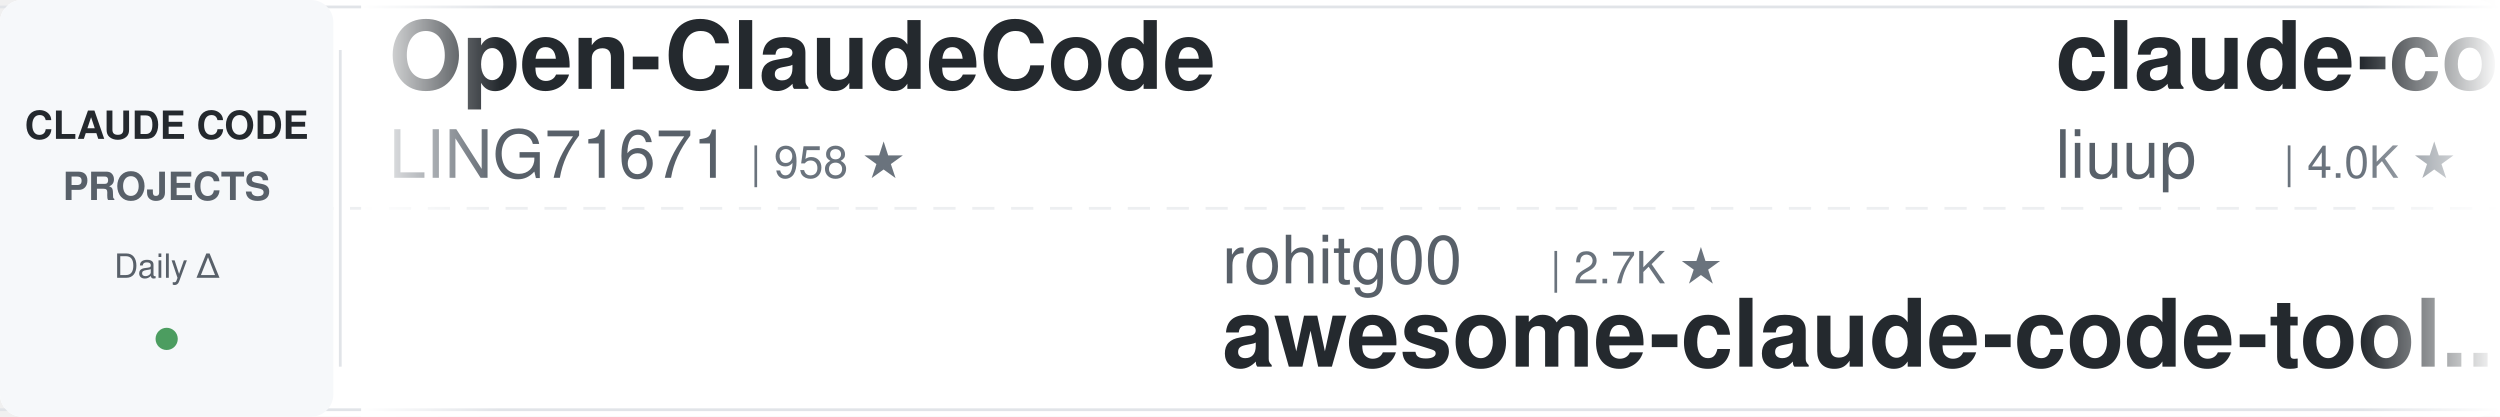
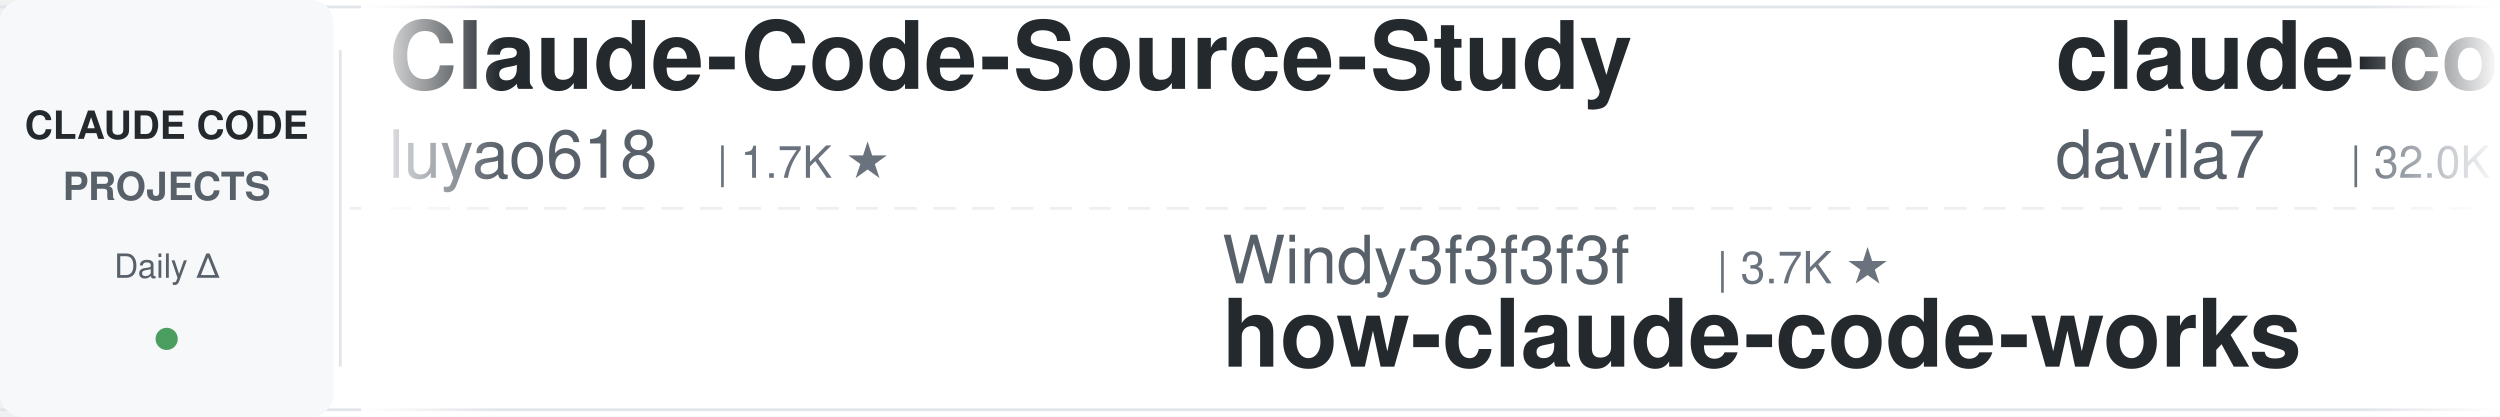
<svg xmlns="http://www.w3.org/2000/svg" width="900" height="150">
  <defs>
    <linearGradient id="leftFade" x1="0%" y1="0%" x2="100%" y2="0%">
      <stop offset="0%" style="stop-color:#ffffff;stop-opacity:1" />
      <stop offset="100%" style="stop-color:#ffffff;stop-opacity:0" />
    </linearGradient>
    <linearGradient id="rightFade" x1="0%" y1="0%" x2="100%" y2="0%">
      <stop offset="0%" style="stop-color:#ffffff;stop-opacity:0" />
      <stop offset="100%" style="stop-color:#ffffff;stop-opacity:1" />
    </linearGradient>
  </defs>
  <rect width="900" height="150" fill="#ffffff" rx="8" />
  <rect x="0" y="2" width="900" height="1" fill="#e1e4e8" />
  <rect x="0" y="147" width="900" height="1" fill="#e1e4e8" />
  <line x1="0" y1="75" x2="900" y2="75" stroke="#e1e4e8" stroke-width="1" stroke-dasharray="8 6" opacity="0.6" />
  <rect x="0" y="0" width="120" height="150" fill="#f6f8fa" rx="8" />
  <text x="60" y="50" font-family="-apple-system, BlinkMacSystemFont, 'Segoe UI', Helvetica, Arial, sans-serif" font-size="14" font-weight="600" fill="#24292e" text-anchor="middle">CLAUDE CODE</text>
  <text x="60" y="72" font-family="-apple-system, BlinkMacSystemFont, 'Segoe UI', Helvetica, Arial, sans-serif" font-size="14" font-weight="600" fill="#586069" text-anchor="middle">PROJECTS</text>
  <text x="60" y="100" font-family="-apple-system, BlinkMacSystemFont, 'Segoe UI', Helvetica, Arial, sans-serif" font-size="12" font-weight="500" fill="#586069" text-anchor="middle">Daily Δ</text>
  <circle cx="60" cy="122" r="4" fill="#22863a" opacity="0.8" />
  <rect x="122" y="18" width="1" height="114" fill="#e1e4e8" />
  <clipPath id="tickerClip">
    <rect x="130" y="0" width="770" height="150" />
  </clipPath>
  <g clip-path="url(#tickerClip)">
    <g id="tickerItems">
      <animateTransform attributeName="transform" attributeType="XML" type="translate" from="0 0" to="-3000 0" dur="54s" repeatCount="indefinite" />
      <g transform="translate(0, 0)">
-         <text x="140" y="32" font-family="-apple-system, BlinkMacSystemFont, 'Segoe UI', Helvetica, Arial, sans-serif" font-size="34" font-weight="600" fill="#24292e">Open-ClaudeCode</text>
-         <text x="140" y="64" font-family="-apple-system, BlinkMacSystemFont, 'Segoe UI', Helvetica, Arial, sans-serif" font-size="24" font-weight="400" fill="#586069">LING71671</text>
-         <text x="270" y="64" font-family="-apple-system, BlinkMacSystemFont, 'Segoe UI', Helvetica, Arial, sans-serif" font-size="16" font-weight="500" fill="#6a737d">| 958 ★</text>
+         <text x="140" y="32" font-family="-apple-system, BlinkMacSystemFont, 'Segoe UI', Helvetica, Arial, sans-serif" font-size="34" font-weight="600" fill="#24292e">Claude-Code-Source-Study</text>
+         <text x="140" y="64" font-family="-apple-system, BlinkMacSystemFont, 'Segoe UI', Helvetica, Arial, sans-serif" font-size="24" font-weight="400" fill="#586069">luyao618</text>
+         <text x="258" y="64" font-family="-apple-system, BlinkMacSystemFont, 'Segoe UI', Helvetica, Arial, sans-serif" font-size="16" font-weight="500" fill="#6a737d">| 1.7K ★</text>
      </g>
      <g transform="translate(300, 0)">
-         <text x="140" y="102" font-family="-apple-system, BlinkMacSystemFont, 'Segoe UI', Helvetica, Arial, sans-serif" font-size="24" font-weight="400" fill="#586069">rohitg00</text>
-         <text x="258" y="102" font-family="-apple-system, BlinkMacSystemFont, 'Segoe UI', Helvetica, Arial, sans-serif" font-size="16" font-weight="500" fill="#6a737d">| 2.7K ★</text>
-         <text x="140" y="132" font-family="-apple-system, BlinkMacSystemFont, 'Segoe UI', Helvetica, Arial, sans-serif" font-size="34" font-weight="600" fill="#24292e">awesome-claude-code-tool...</text>
-       </g>
-       <g transform="translate(600, 0)">
-         <text x="140" y="32" font-family="-apple-system, BlinkMacSystemFont, 'Segoe UI', Helvetica, Arial, sans-serif" font-size="34" font-weight="600" fill="#24292e">claude-code-analysis</text>
-         <text x="140" y="64" font-family="-apple-system, BlinkMacSystemFont, 'Segoe UI', Helvetica, Arial, sans-serif" font-size="24" font-weight="400" fill="#586069">liuup</text>
-         <text x="222" y="64" font-family="-apple-system, BlinkMacSystemFont, 'Segoe UI', Helvetica, Arial, sans-serif" font-size="16" font-weight="500" fill="#6a737d">| 4.0K ★</text>
-       </g>
-       <g transform="translate(900, 0)">
-         <text x="140" y="102" font-family="-apple-system, BlinkMacSystemFont, 'Segoe UI', Helvetica, Arial, sans-serif" font-size="24" font-weight="400" fill="#586069">1rgs</text>
-         <text x="210" y="102" font-family="-apple-system, BlinkMacSystemFont, 'Segoe UI', Helvetica, Arial, sans-serif" font-size="16" font-weight="500" fill="#6a737d">| 3.8K ★</text>
-         <text x="140" y="132" font-family="-apple-system, BlinkMacSystemFont, 'Segoe UI', Helvetica, Arial, sans-serif" font-size="34" font-weight="600" fill="#24292e">claude-code-proxy</text>
-       </g>
-       <g transform="translate(1200, 0)">
-         <text x="140" y="32" font-family="-apple-system, BlinkMacSystemFont, 'Segoe UI', Helvetica, Arial, sans-serif" font-size="34" font-weight="600" fill="#24292e">claude-code-spec-workflo...</text>
-         <text x="140" y="64" font-family="-apple-system, BlinkMacSystemFont, 'Segoe UI', Helvetica, Arial, sans-serif" font-size="24" font-weight="400" fill="#586069">Pimzino</text>
-         <text x="246" y="64" font-family="-apple-system, BlinkMacSystemFont, 'Segoe UI', Helvetica, Arial, sans-serif" font-size="16" font-weight="500" fill="#6a737d">| 3.9K ★</text>
-       </g>
-       <g transform="translate(1500, 0)">
        <text x="140" y="102" font-family="-apple-system, BlinkMacSystemFont, 'Segoe UI', Helvetica, Arial, sans-serif" font-size="24" font-weight="400" fill="#586069">Windy3f3f3f3f</text>
        <text x="318" y="102" font-family="-apple-system, BlinkMacSystemFont, 'Segoe UI', Helvetica, Arial, sans-serif" font-size="16" font-weight="500" fill="#6a737d">| 3.7K ★</text>
        <text x="140" y="132" font-family="-apple-system, BlinkMacSystemFont, 'Segoe UI', Helvetica, Arial, sans-serif" font-size="34" font-weight="600" fill="#24292e">how-claude-code-works</text>
      </g>
+       <g transform="translate(600, 0)">
+         <text x="140" y="32" font-family="-apple-system, BlinkMacSystemFont, 'Segoe UI', Helvetica, Arial, sans-serif" font-size="34" font-weight="600" fill="#24292e">claude-code-templates</text>
+         <text x="140" y="64" font-family="-apple-system, BlinkMacSystemFont, 'Segoe UI', Helvetica, Arial, sans-serif" font-size="24" font-weight="400" fill="#586069">davila7</text>
+         <text x="246" y="64" font-family="-apple-system, BlinkMacSystemFont, 'Segoe UI', Helvetica, Arial, sans-serif" font-size="16" font-weight="500" fill="#6a737d">| 32.0K ★</text>
+       </g>
+       <g transform="translate(900, 0)">
+         <text x="140" y="102" font-family="-apple-system, BlinkMacSystemFont, 'Segoe UI', Helvetica, Arial, sans-serif" font-size="24" font-weight="400" fill="#586069">Windy3f3f3f3f</text>
+         <text x="318" y="102" font-family="-apple-system, BlinkMacSystemFont, 'Segoe UI', Helvetica, Arial, sans-serif" font-size="16" font-weight="500" fill="#6a737d">| 2.7K ★</text>
+         <text x="140" y="132" font-family="-apple-system, BlinkMacSystemFont, 'Segoe UI', Helvetica, Arial, sans-serif" font-size="34" font-weight="600" fill="#24292e">claude-code-from-scratch</text>
+       </g>
+       <g transform="translate(1200, 0)">
+         <text x="140" y="32" font-family="-apple-system, BlinkMacSystemFont, 'Segoe UI', Helvetica, Arial, sans-serif" font-size="34" font-weight="600" fill="#24292e">pi-vs-claude-code</text>
+         <text x="140" y="64" font-family="-apple-system, BlinkMacSystemFont, 'Segoe UI', Helvetica, Arial, sans-serif" font-size="24" font-weight="400" fill="#586069">disler</text>
+         <text x="234" y="64" font-family="-apple-system, BlinkMacSystemFont, 'Segoe UI', Helvetica, Arial, sans-serif" font-size="16" font-weight="500" fill="#6a737d">| 1.7K ★</text>
+       </g>
+       <g transform="translate(1500, 0)">
+         <text x="140" y="102" font-family="-apple-system, BlinkMacSystemFont, 'Segoe UI', Helvetica, Arial, sans-serif" font-size="24" font-weight="400" fill="#586069">Alishahryar1</text>
+         <text x="306" y="102" font-family="-apple-system, BlinkMacSystemFont, 'Segoe UI', Helvetica, Arial, sans-serif" font-size="16" font-weight="500" fill="#6a737d">| 56.1K ★</text>
+         <text x="140" y="132" font-family="-apple-system, BlinkMacSystemFont, 'Segoe UI', Helvetica, Arial, sans-serif" font-size="34" font-weight="600" fill="#24292e">free-claude-code</text>
+       </g>
      <g transform="translate(1800, 0)">
-         <text x="140" y="32" font-family="-apple-system, BlinkMacSystemFont, 'Segoe UI', Helvetica, Arial, sans-serif" font-size="34" font-weight="600" fill="#24292e">Auto-claude-code-researc...</text>
-         <text x="140" y="64" font-family="-apple-system, BlinkMacSystemFont, 'Segoe UI', Helvetica, Arial, sans-serif" font-size="24" font-weight="400" fill="#586069">wanshuiyin</text>
-         <text x="282" y="64" font-family="-apple-system, BlinkMacSystemFont, 'Segoe UI', Helvetica, Arial, sans-serif" font-size="16" font-weight="500" fill="#6a737d">| 16.7K ★</text>
+         <text x="140" y="32" font-family="-apple-system, BlinkMacSystemFont, 'Segoe UI', Helvetica, Arial, sans-serif" font-size="34" font-weight="600" fill="#24292e">claude-code-transcripts</text>
+         <text x="140" y="64" font-family="-apple-system, BlinkMacSystemFont, 'Segoe UI', Helvetica, Arial, sans-serif" font-size="24" font-weight="400" fill="#586069">simonw</text>
+         <text x="234" y="64" font-family="-apple-system, BlinkMacSystemFont, 'Segoe UI', Helvetica, Arial, sans-serif" font-size="16" font-weight="500" fill="#6a737d">| 1.7K ★</text>
      </g>
      <g transform="translate(2100, 0)">
-         <text x="140" y="102" font-family="-apple-system, BlinkMacSystemFont, 'Segoe UI', Helvetica, Arial, sans-serif" font-size="24" font-weight="400" fill="#586069">farion1231</text>
-         <text x="282" y="102" font-family="-apple-system, BlinkMacSystemFont, 'Segoe UI', Helvetica, Arial, sans-serif" font-size="16" font-weight="500" fill="#6a737d">| 137.9K ★</text>
-         <text x="140" y="132" font-family="-apple-system, BlinkMacSystemFont, 'Segoe UI', Helvetica, Arial, sans-serif" font-size="34" font-weight="600" fill="#24292e">cc-switch</text>
+         <text x="140" y="102" font-family="-apple-system, BlinkMacSystemFont, 'Segoe UI', Helvetica, Arial, sans-serif" font-size="24" font-weight="400" fill="#586069">edmund-io</text>
+         <text x="270" y="102" font-family="-apple-system, BlinkMacSystemFont, 'Segoe UI', Helvetica, Arial, sans-serif" font-size="16" font-weight="500" fill="#6a737d">| 1.5K ★</text>
+         <text x="140" y="132" font-family="-apple-system, BlinkMacSystemFont, 'Segoe UI', Helvetica, Arial, sans-serif" font-size="34" font-weight="600" fill="#24292e">edmunds-claude-code</text>
      </g>
      <g transform="translate(2400, 0)">
-         <text x="140" y="32" font-family="-apple-system, BlinkMacSystemFont, 'Segoe UI', Helvetica, Arial, sans-serif" font-size="34" font-weight="600" fill="#24292e">claude-code-workflows</text>
-         <text x="140" y="64" font-family="-apple-system, BlinkMacSystemFont, 'Segoe UI', Helvetica, Arial, sans-serif" font-size="24" font-weight="400" fill="#586069">OneRedOak</text>
-         <text x="270" y="64" font-family="-apple-system, BlinkMacSystemFont, 'Segoe UI', Helvetica, Arial, sans-serif" font-size="16" font-weight="500" fill="#6a737d">| 3.9K ★</text>
+         <text x="140" y="32" font-family="-apple-system, BlinkMacSystemFont, 'Segoe UI', Helvetica, Arial, sans-serif" font-size="34" font-weight="600" fill="#24292e">claude-code-video-toolki...</text>
+         <text x="140" y="64" font-family="-apple-system, BlinkMacSystemFont, 'Segoe UI', Helvetica, Arial, sans-serif" font-size="24" font-weight="400" fill="#586069">digitalsamba</text>
+         <text x="306" y="64" font-family="-apple-system, BlinkMacSystemFont, 'Segoe UI', Helvetica, Arial, sans-serif" font-size="16" font-weight="500" fill="#6a737d">| 2.1K ★</text>
      </g>
      <g transform="translate(2700, 0)">
-         <text x="140" y="102" font-family="-apple-system, BlinkMacSystemFont, 'Segoe UI', Helvetica, Arial, sans-serif" font-size="24" font-weight="400" fill="#586069">Cranot</text>
-         <text x="234" y="102" font-family="-apple-system, BlinkMacSystemFont, 'Segoe UI', Helvetica, Arial, sans-serif" font-size="16" font-weight="500" fill="#6a737d">| 2.9K ★</text>
-         <text x="140" y="132" font-family="-apple-system, BlinkMacSystemFont, 'Segoe UI', Helvetica, Arial, sans-serif" font-size="34" font-weight="600" fill="#24292e">claude-code-guide</text>
+         <text x="140" y="102" font-family="-apple-system, BlinkMacSystemFont, 'Segoe UI', Helvetica, Arial, sans-serif" font-size="24" font-weight="400" fill="#586069">liuup</text>
+         <text x="222" y="102" font-family="-apple-system, BlinkMacSystemFont, 'Segoe UI', Helvetica, Arial, sans-serif" font-size="16" font-weight="500" fill="#6a737d">| 4.0K ★</text>
+         <text x="140" y="132" font-family="-apple-system, BlinkMacSystemFont, 'Segoe UI', Helvetica, Arial, sans-serif" font-size="34" font-weight="600" fill="#24292e">claude-code-analysis</text>
      </g>
      <g transform="translate(3000, 0)">
-         <text x="140" y="32" font-family="-apple-system, BlinkMacSystemFont, 'Segoe UI', Helvetica, Arial, sans-serif" font-size="34" font-weight="600" fill="#24292e">Open-ClaudeCode</text>
-         <text x="140" y="64" font-family="-apple-system, BlinkMacSystemFont, 'Segoe UI', Helvetica, Arial, sans-serif" font-size="24" font-weight="400" fill="#586069">LING71671</text>
-         <text x="270" y="64" font-family="-apple-system, BlinkMacSystemFont, 'Segoe UI', Helvetica, Arial, sans-serif" font-size="16" font-weight="500" fill="#6a737d">| 958 ★</text>
+         <text x="140" y="32" font-family="-apple-system, BlinkMacSystemFont, 'Segoe UI', Helvetica, Arial, sans-serif" font-size="34" font-weight="600" fill="#24292e">Claude-Code-Source-Study</text>
+         <text x="140" y="64" font-family="-apple-system, BlinkMacSystemFont, 'Segoe UI', Helvetica, Arial, sans-serif" font-size="24" font-weight="400" fill="#586069">luyao618</text>
+         <text x="258" y="64" font-family="-apple-system, BlinkMacSystemFont, 'Segoe UI', Helvetica, Arial, sans-serif" font-size="16" font-weight="500" fill="#6a737d">| 1.7K ★</text>
      </g>
      <g transform="translate(3300, 0)">
-         <text x="140" y="102" font-family="-apple-system, BlinkMacSystemFont, 'Segoe UI', Helvetica, Arial, sans-serif" font-size="24" font-weight="400" fill="#586069">rohitg00</text>
-         <text x="258" y="102" font-family="-apple-system, BlinkMacSystemFont, 'Segoe UI', Helvetica, Arial, sans-serif" font-size="16" font-weight="500" fill="#6a737d">| 2.7K ★</text>
-         <text x="140" y="132" font-family="-apple-system, BlinkMacSystemFont, 'Segoe UI', Helvetica, Arial, sans-serif" font-size="34" font-weight="600" fill="#24292e">awesome-claude-code-tool...</text>
+         <text x="140" y="102" font-family="-apple-system, BlinkMacSystemFont, 'Segoe UI', Helvetica, Arial, sans-serif" font-size="24" font-weight="400" fill="#586069">Windy3f3f3f3f</text>
+         <text x="318" y="102" font-family="-apple-system, BlinkMacSystemFont, 'Segoe UI', Helvetica, Arial, sans-serif" font-size="16" font-weight="500" fill="#6a737d">| 3.7K ★</text>
+         <text x="140" y="132" font-family="-apple-system, BlinkMacSystemFont, 'Segoe UI', Helvetica, Arial, sans-serif" font-size="34" font-weight="600" fill="#24292e">how-claude-code-works</text>
      </g>
      <g transform="translate(3600, 0)">
-         <text x="140" y="32" font-family="-apple-system, BlinkMacSystemFont, 'Segoe UI', Helvetica, Arial, sans-serif" font-size="34" font-weight="600" fill="#24292e">claude-code-analysis</text>
-         <text x="140" y="64" font-family="-apple-system, BlinkMacSystemFont, 'Segoe UI', Helvetica, Arial, sans-serif" font-size="24" font-weight="400" fill="#586069">liuup</text>
-         <text x="222" y="64" font-family="-apple-system, BlinkMacSystemFont, 'Segoe UI', Helvetica, Arial, sans-serif" font-size="16" font-weight="500" fill="#6a737d">| 4.0K ★</text>
+         <text x="140" y="32" font-family="-apple-system, BlinkMacSystemFont, 'Segoe UI', Helvetica, Arial, sans-serif" font-size="34" font-weight="600" fill="#24292e">claude-code-templates</text>
+         <text x="140" y="64" font-family="-apple-system, BlinkMacSystemFont, 'Segoe UI', Helvetica, Arial, sans-serif" font-size="24" font-weight="400" fill="#586069">davila7</text>
+         <text x="246" y="64" font-family="-apple-system, BlinkMacSystemFont, 'Segoe UI', Helvetica, Arial, sans-serif" font-size="16" font-weight="500" fill="#6a737d">| 32.0K ★</text>
      </g>
      <g transform="translate(3900, 0)">
-         <text x="140" y="102" font-family="-apple-system, BlinkMacSystemFont, 'Segoe UI', Helvetica, Arial, sans-serif" font-size="24" font-weight="400" fill="#586069">1rgs</text>
-         <text x="210" y="102" font-family="-apple-system, BlinkMacSystemFont, 'Segoe UI', Helvetica, Arial, sans-serif" font-size="16" font-weight="500" fill="#6a737d">| 3.8K ★</text>
-         <text x="140" y="132" font-family="-apple-system, BlinkMacSystemFont, 'Segoe UI', Helvetica, Arial, sans-serif" font-size="34" font-weight="600" fill="#24292e">claude-code-proxy</text>
+         <text x="140" y="102" font-family="-apple-system, BlinkMacSystemFont, 'Segoe UI', Helvetica, Arial, sans-serif" font-size="24" font-weight="400" fill="#586069">Windy3f3f3f3f</text>
+         <text x="318" y="102" font-family="-apple-system, BlinkMacSystemFont, 'Segoe UI', Helvetica, Arial, sans-serif" font-size="16" font-weight="500" fill="#6a737d">| 2.7K ★</text>
+         <text x="140" y="132" font-family="-apple-system, BlinkMacSystemFont, 'Segoe UI', Helvetica, Arial, sans-serif" font-size="34" font-weight="600" fill="#24292e">claude-code-from-scratch</text>
      </g>
    </g>
  </g>
  <rect x="130" y="0" width="50" height="150" fill="url(#leftFade)" />
  <rect x="850" y="0" width="50" height="150" fill="url(#rightFade)" />
</svg>
